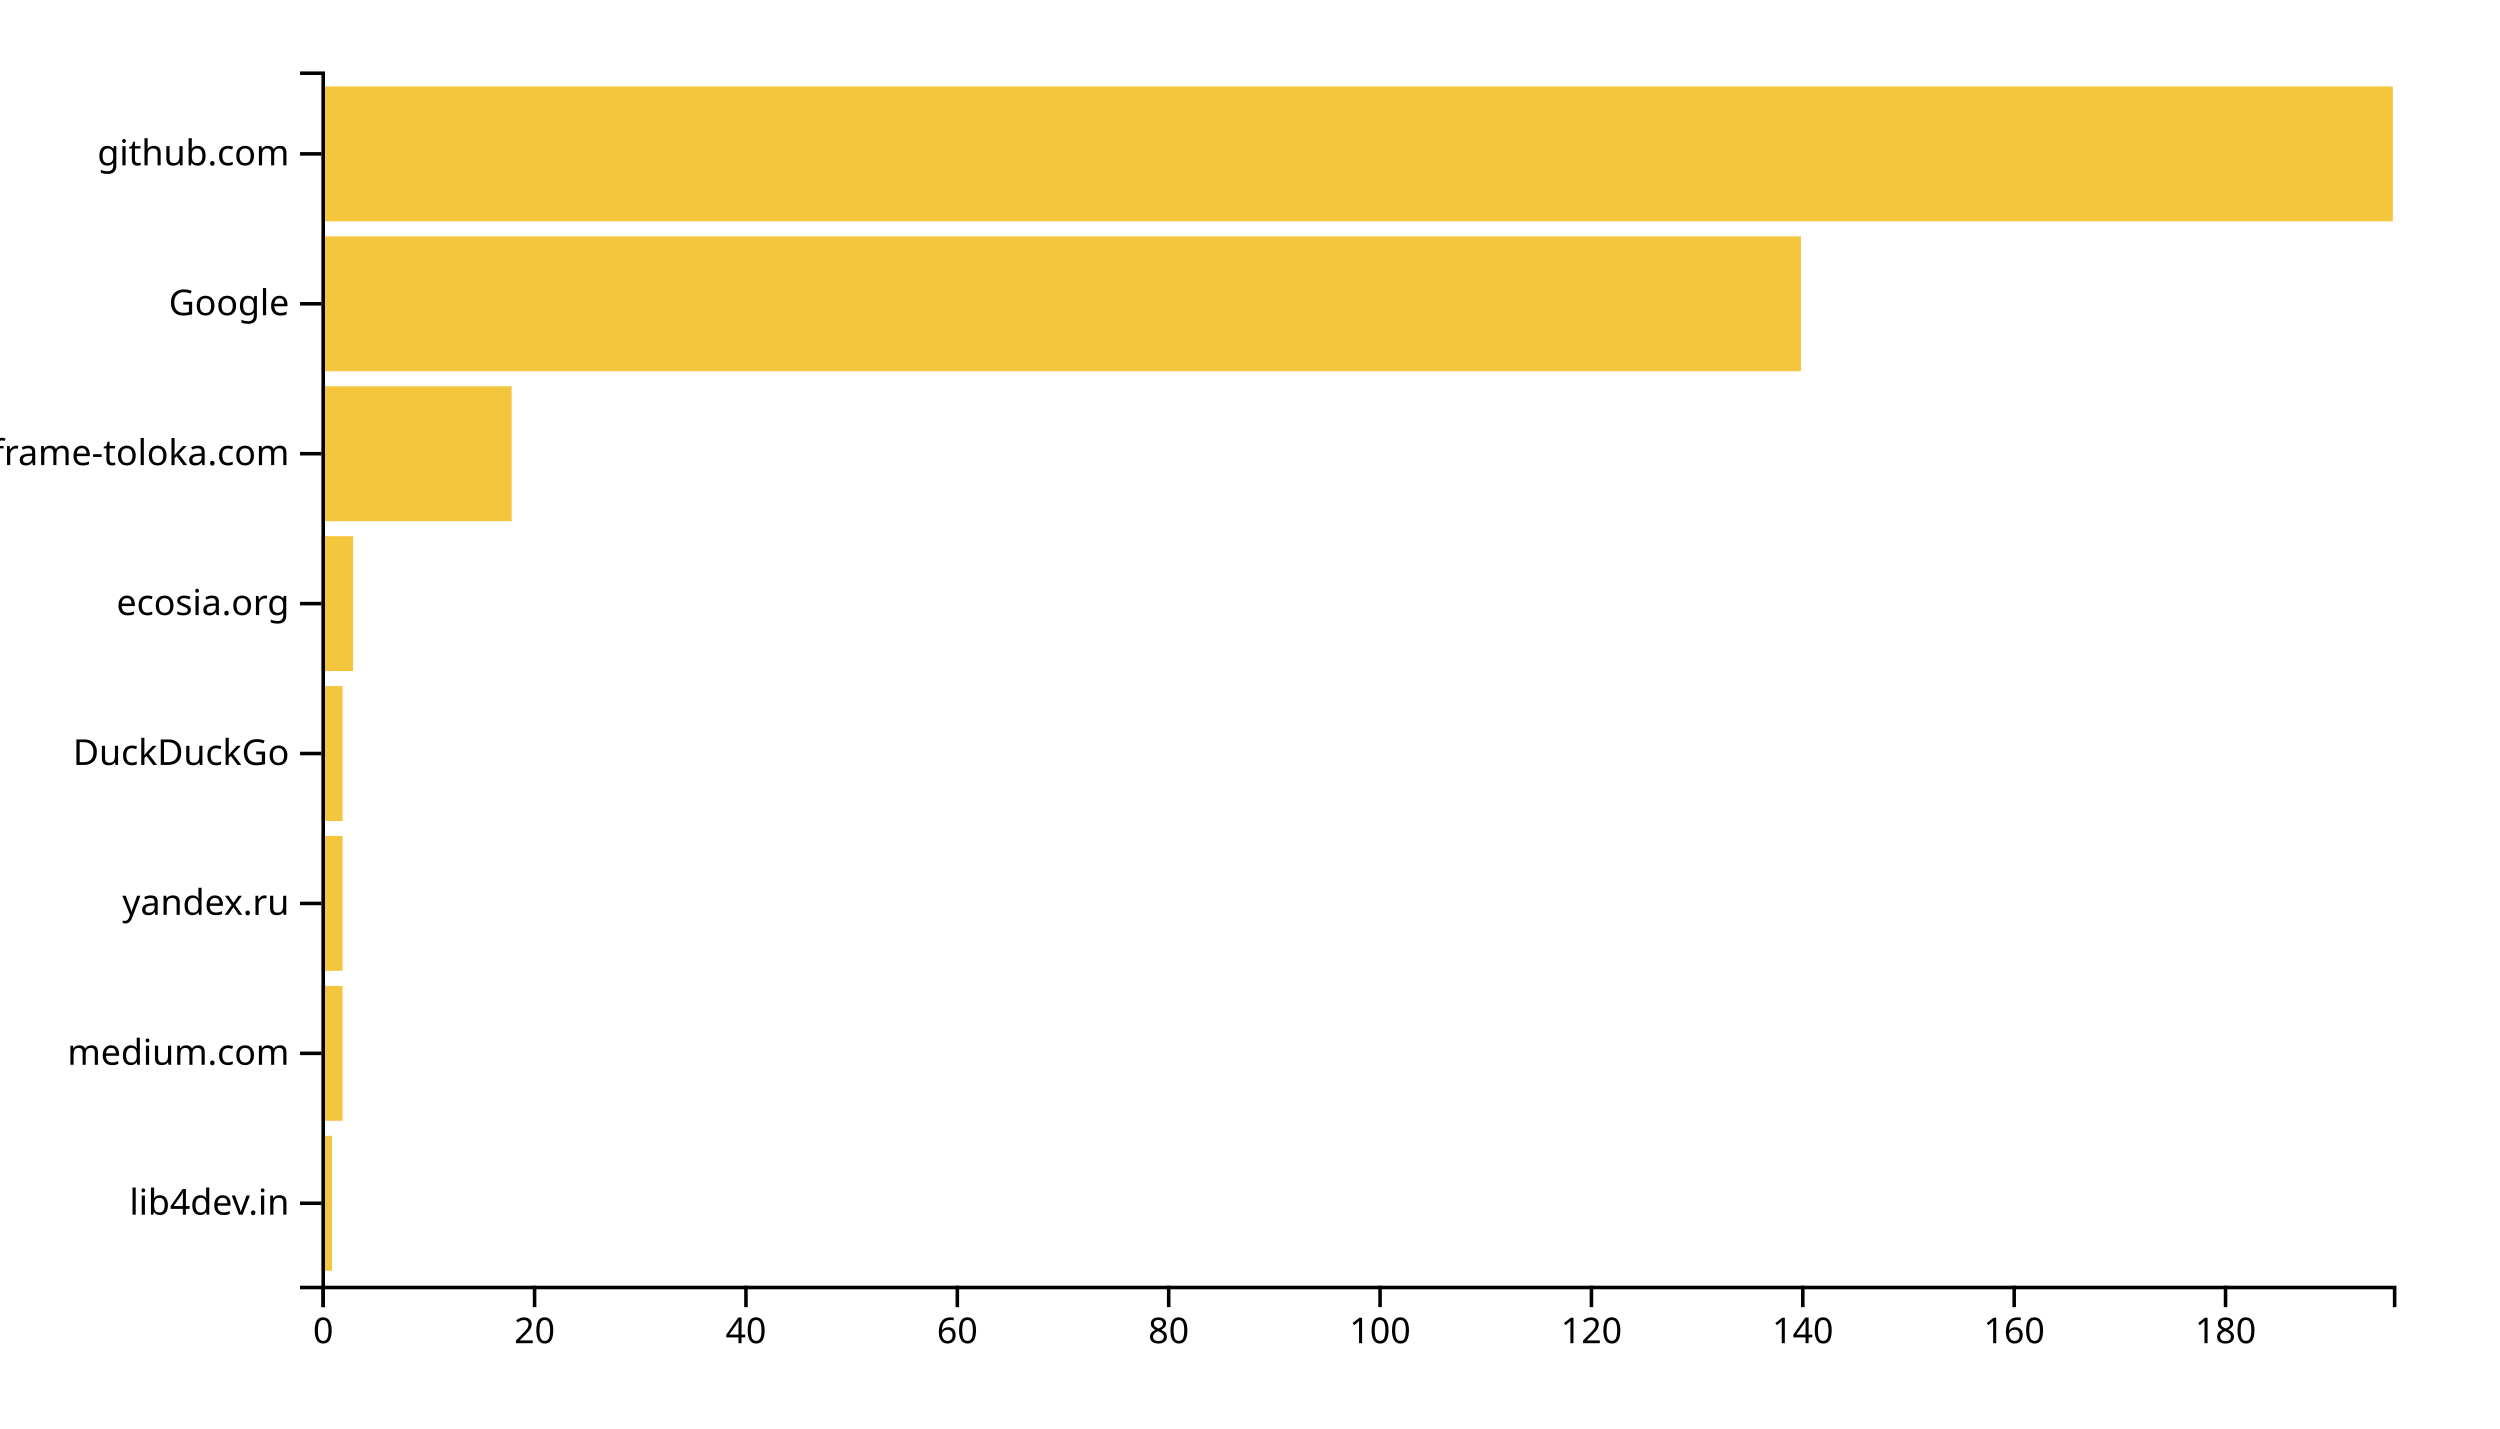
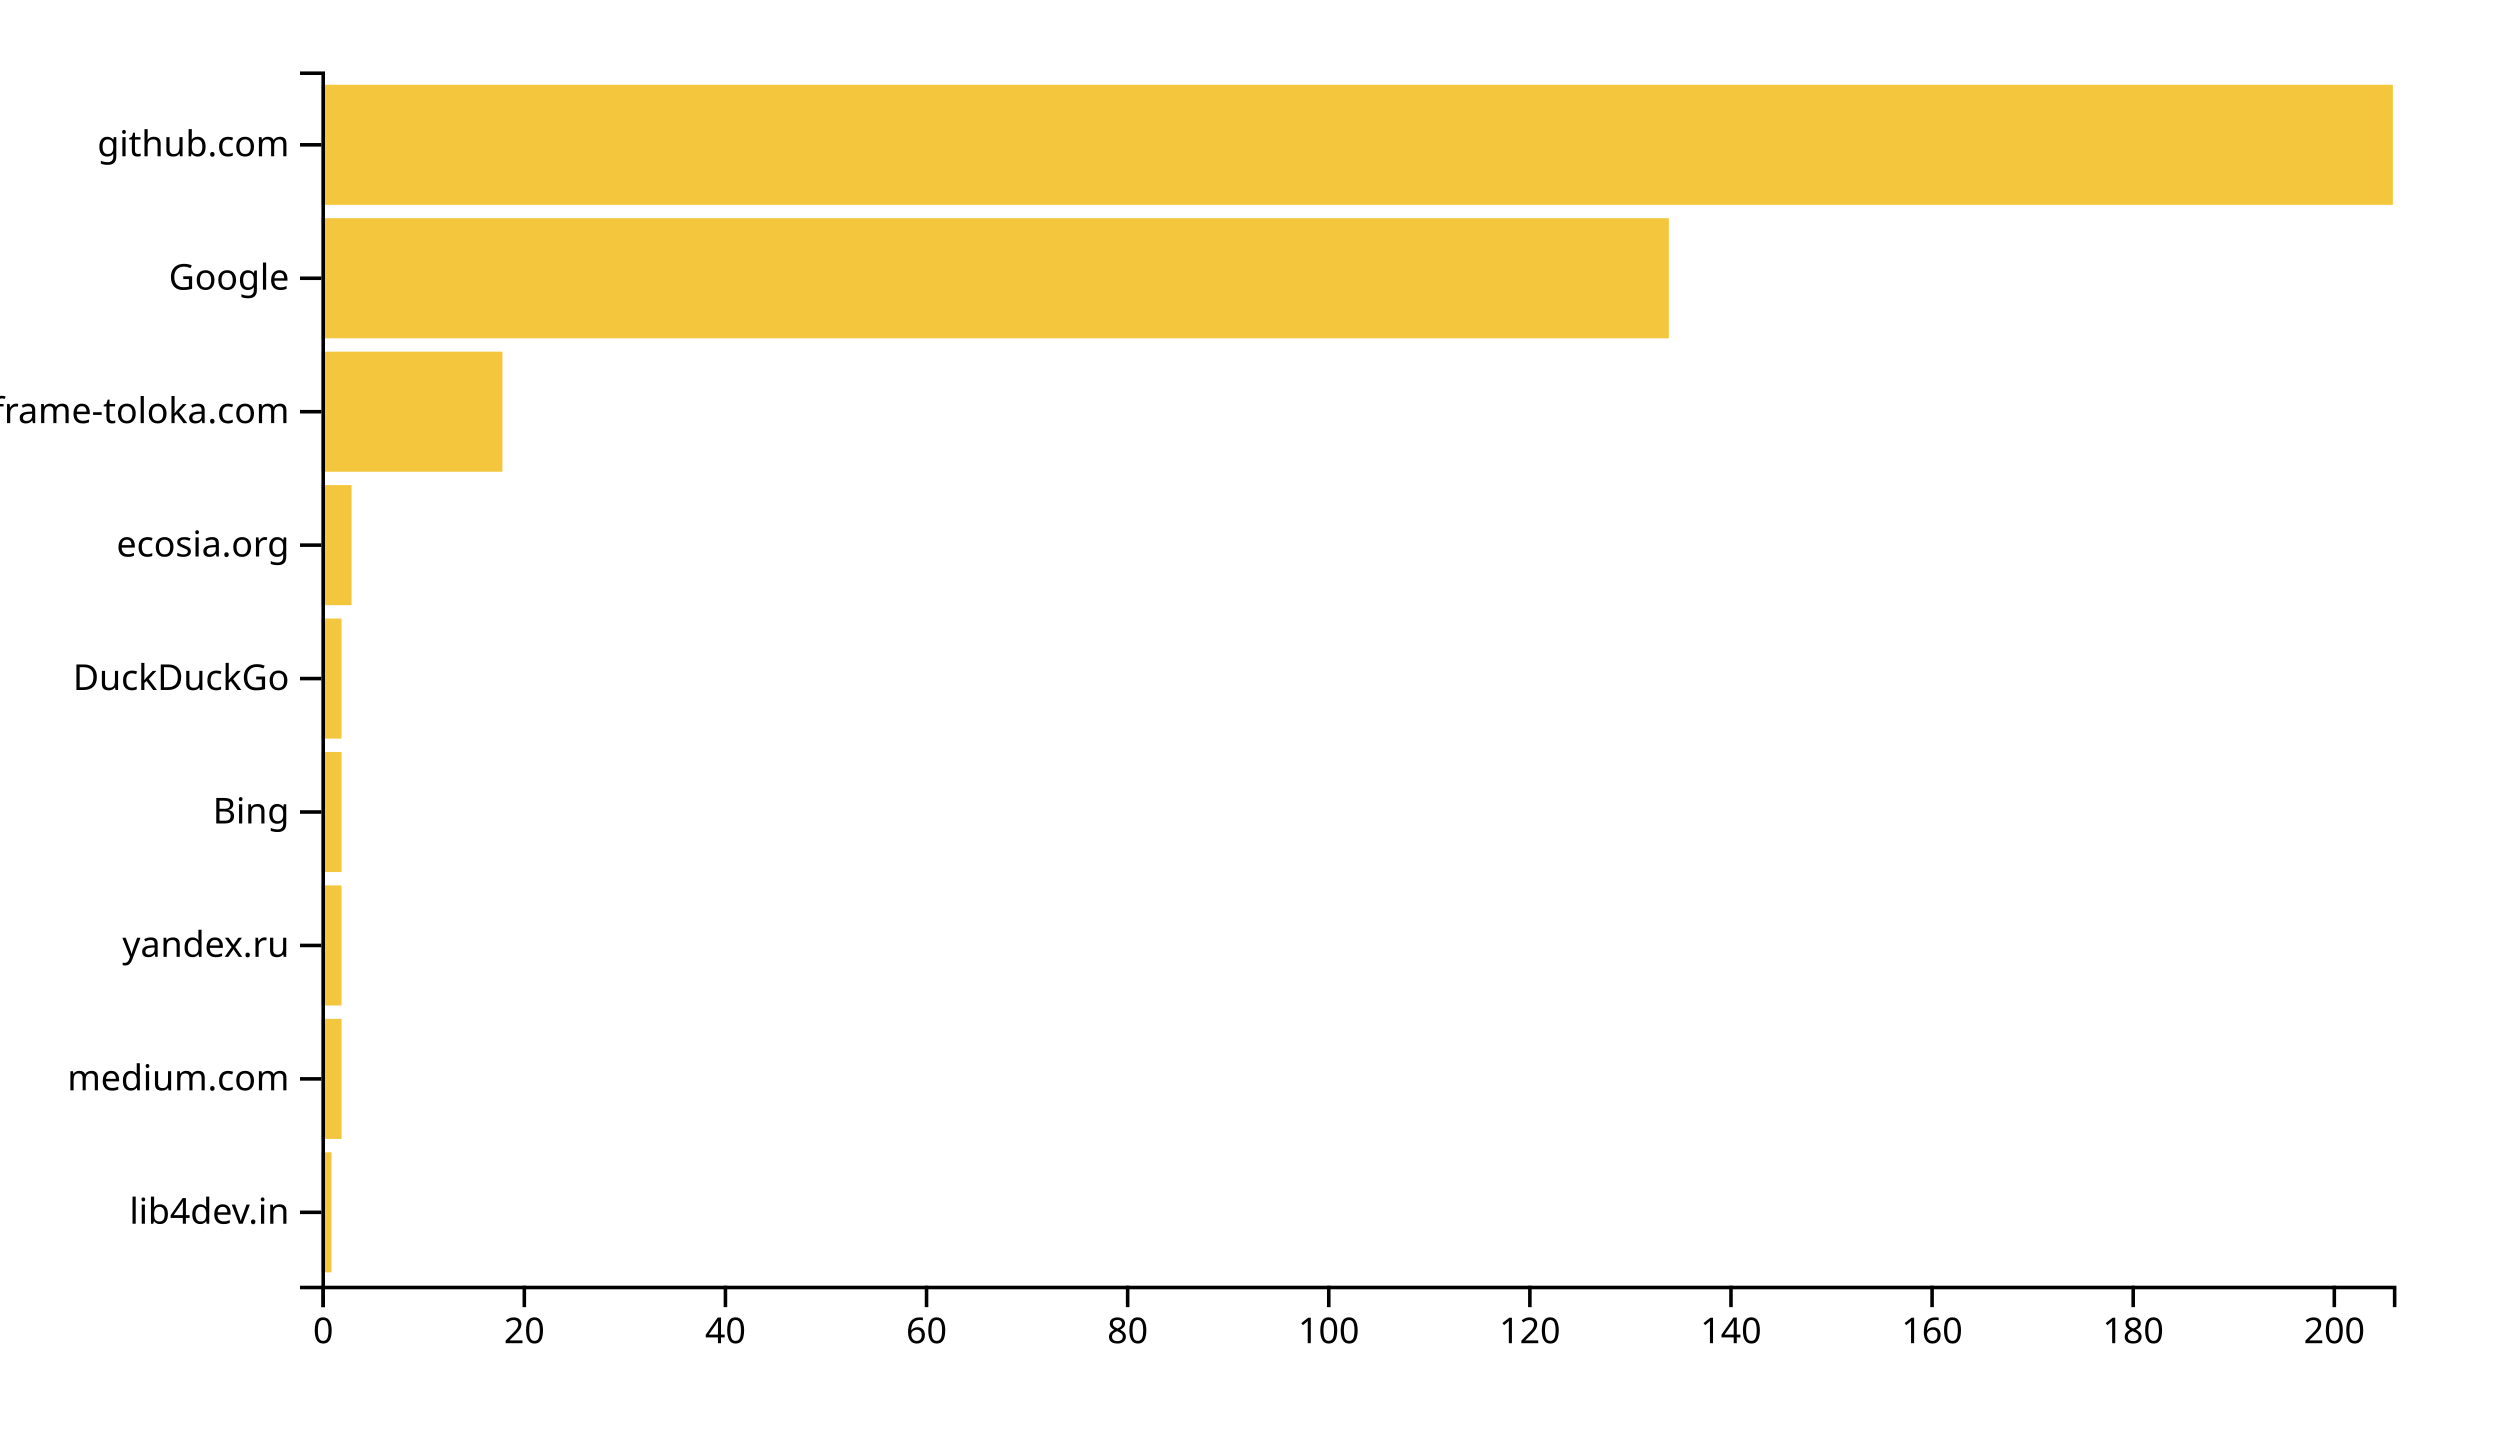
<svg xmlns="http://www.w3.org/2000/svg" width="700" height="400">
  <g transform="translate(90,20)">
-     <rect class="bar" width="2.959" y="298.025" height="37.778" style="fill: #f4c63d; text-anchor: end;" />
-     <rect class="bar" width="5.918" y="256.049" height="37.778" style="fill: #f4c63d; text-anchor: end;" />
-     <rect class="bar" width="5.918" y="214.074" height="37.778" style="fill: #f4c63d; text-anchor: end;" />
-     <rect class="bar" width="5.918" y="172.099" height="37.778" style="fill: #f4c63d; text-anchor: end;" />
-     <rect class="bar" width="8.878" y="130.123" height="37.778" style="fill: #f4c63d; text-anchor: end;" />
-     <rect class="bar" width="53.265" y="88.148" height="37.778" style="fill: #f4c63d; text-anchor: end;" />
-     <rect class="bar" width="414.286" y="46.173" height="37.778" style="fill: #f4c63d; text-anchor: end;" />
-     <rect class="bar" width="580" y="4.198" height="37.778" style="fill: #f4c63d; text-anchor: end;" />
+     <rect class="bar" width="2.816" y="302.637" height="33.626" style="fill: #f4c63d; text-anchor: end;" />
+     <rect class="bar" width="5.631" y="265.275" height="33.626" style="fill: #f4c63d; text-anchor: end;" />
+     <rect class="bar" width="5.631" y="227.912" height="33.626" style="fill: #f4c63d; text-anchor: end;" />
+     <rect class="bar" width="5.631" y="190.549" height="33.626" style="fill: #f4c63d; text-anchor: end;" />
+     <rect class="bar" width="5.631" y="153.187" height="33.626" style="fill: #f4c63d; text-anchor: end;" />
+     <rect class="bar" width="8.447" y="115.824" height="33.626" style="fill: #f4c63d; text-anchor: end;" />
+     <rect class="bar" width="50.68" y="78.462" height="33.626" style="fill: #f4c63d; text-anchor: end;" />
+     <rect class="bar" width="377.282" y="41.099" height="33.626" style="fill: #f4c63d; text-anchor: end;" />
+     <rect class="bar" width="580" y="3.736" height="33.626" style="fill: #f4c63d; text-anchor: end;" />
    <g transform="translate(0,340)" fill="none" font-size="10" font-family="sans-serif" text-anchor="middle">
      <path class="domain" stroke="currentColor" d="M0.5,6V0.5H580.5V6" />
      <g class="tick" opacity="1" transform="translate(0.5,0)">
        <line stroke="currentColor" y2="6" />
        <text fill="currentColor" y="9" dy="0.71em">0</text>
      </g>
-       <g class="tick" opacity="1" transform="translate(59.68367,0)">
+       <g class="tick" opacity="1" transform="translate(56.81068,0)">
        <line stroke="currentColor" y2="6" />
        <text fill="currentColor" y="9" dy="0.71em">20</text>
      </g>
-       <g class="tick" opacity="1" transform="translate(118.8673,0)">
+       <g class="tick" opacity="1" transform="translate(113.1214,0)">
        <line stroke="currentColor" y2="6" />
        <text fill="currentColor" y="9" dy="0.71em">40</text>
      </g>
-       <g class="tick" opacity="1" transform="translate(178.051,0)">
+       <g class="tick" opacity="1" transform="translate(169.432,0)">
        <line stroke="currentColor" y2="6" />
        <text fill="currentColor" y="9" dy="0.71em">60</text>
      </g>
-       <g class="tick" opacity="1" transform="translate(237.2347,0)">
+       <g class="tick" opacity="1" transform="translate(225.7427,0)">
        <line stroke="currentColor" y2="6" />
        <text fill="currentColor" y="9" dy="0.71em">80</text>
      </g>
-       <g class="tick" opacity="1" transform="translate(296.4184,0)">
+       <g class="tick" opacity="1" transform="translate(282.0534,0)">
        <line stroke="currentColor" y2="6" />
        <text fill="currentColor" y="9" dy="0.71em">100</text>
      </g>
-       <g class="tick" opacity="1" transform="translate(355.602,0)">
+       <g class="tick" opacity="1" transform="translate(338.3641,0)">
        <line stroke="currentColor" y2="6" />
        <text fill="currentColor" y="9" dy="0.71em">120</text>
      </g>
-       <g class="tick" opacity="1" transform="translate(414.7857,0)">
+       <g class="tick" opacity="1" transform="translate(394.6748,0)">
        <line stroke="currentColor" y2="6" />
        <text fill="currentColor" y="9" dy="0.71em">140</text>
      </g>
-       <g class="tick" opacity="1" transform="translate(473.9694,0)">
+       <g class="tick" opacity="1" transform="translate(450.9854,0)">
        <line stroke="currentColor" y2="6" />
        <text fill="currentColor" y="9" dy="0.71em">160</text>
      </g>
-       <g class="tick" opacity="1" transform="translate(533.1531,0)">
+       <g class="tick" opacity="1" transform="translate(507.2961,0)">
        <line stroke="currentColor" y2="6" />
        <text fill="currentColor" y="9" dy="0.71em">180</text>
+       </g>
+       <g class="tick" opacity="1" transform="translate(563.6068,0)">
+         <line stroke="currentColor" y2="6" />
+         <text fill="currentColor" y="9" dy="0.71em">200</text>
      </g>
    </g>
    <g fill="none" font-size="10" font-family="sans-serif" text-anchor="end">
      <path class="domain" stroke="currentColor" d="M-6,340.5H0.5V0.5H-6" />
-       <g class="tick" opacity="1" transform="translate(0,316.9136)">
+       <g class="tick" opacity="1" transform="translate(0,319.4505)">
        <line stroke="currentColor" x2="-6" />
        <text fill="currentColor" x="-9" dy="0.32em">lib4dev.in</text>
      </g>
-       <g class="tick" opacity="1" transform="translate(0,274.9383)">
+       <g class="tick" opacity="1" transform="translate(0,282.0879)">
        <line stroke="currentColor" x2="-6" />
        <text fill="currentColor" x="-9" dy="0.32em">medium.com</text>
      </g>
-       <g class="tick" opacity="1" transform="translate(0,232.963)">
+       <g class="tick" opacity="1" transform="translate(0,244.7253)">
        <line stroke="currentColor" x2="-6" />
        <text fill="currentColor" x="-9" dy="0.32em">yandex.ru</text>
      </g>
-       <g class="tick" opacity="1" transform="translate(0,190.9877)">
+       <g class="tick" opacity="1" transform="translate(0,207.3626)">
+         <line stroke="currentColor" x2="-6" />
+         <text fill="currentColor" x="-9" dy="0.32em">Bing</text>
+       </g>
+       <g class="tick" opacity="1" transform="translate(0,170)">
        <line stroke="currentColor" x2="-6" />
        <text fill="currentColor" x="-9" dy="0.32em">DuckDuckGo</text>
      </g>
-       <g class="tick" opacity="1" transform="translate(0,149.0123)">
+       <g class="tick" opacity="1" transform="translate(0,132.6374)">
        <line stroke="currentColor" x2="-6" />
        <text fill="currentColor" x="-9" dy="0.32em">ecosia.org</text>
      </g>
-       <g class="tick" opacity="1" transform="translate(0,107.037)">
+       <g class="tick" opacity="1" transform="translate(0,95.27473)">
        <line stroke="currentColor" x2="-6" />
        <text fill="currentColor" x="-9" dy="0.32em">iframe-toloka.com</text>
      </g>
-       <g class="tick" opacity="1" transform="translate(0,65.06173)">
+       <g class="tick" opacity="1" transform="translate(0,57.91209)">
        <line stroke="currentColor" x2="-6" />
        <text fill="currentColor" x="-9" dy="0.32em">Google</text>
      </g>
-       <g class="tick" opacity="1" transform="translate(0,23.08642)">
+       <g class="tick" opacity="1" transform="translate(0,20.54945)">
        <line stroke="currentColor" x2="-6" />
        <text fill="currentColor" x="-9" dy="0.32em">github.com</text>
      </g>
    </g>
  </g>
</svg>
